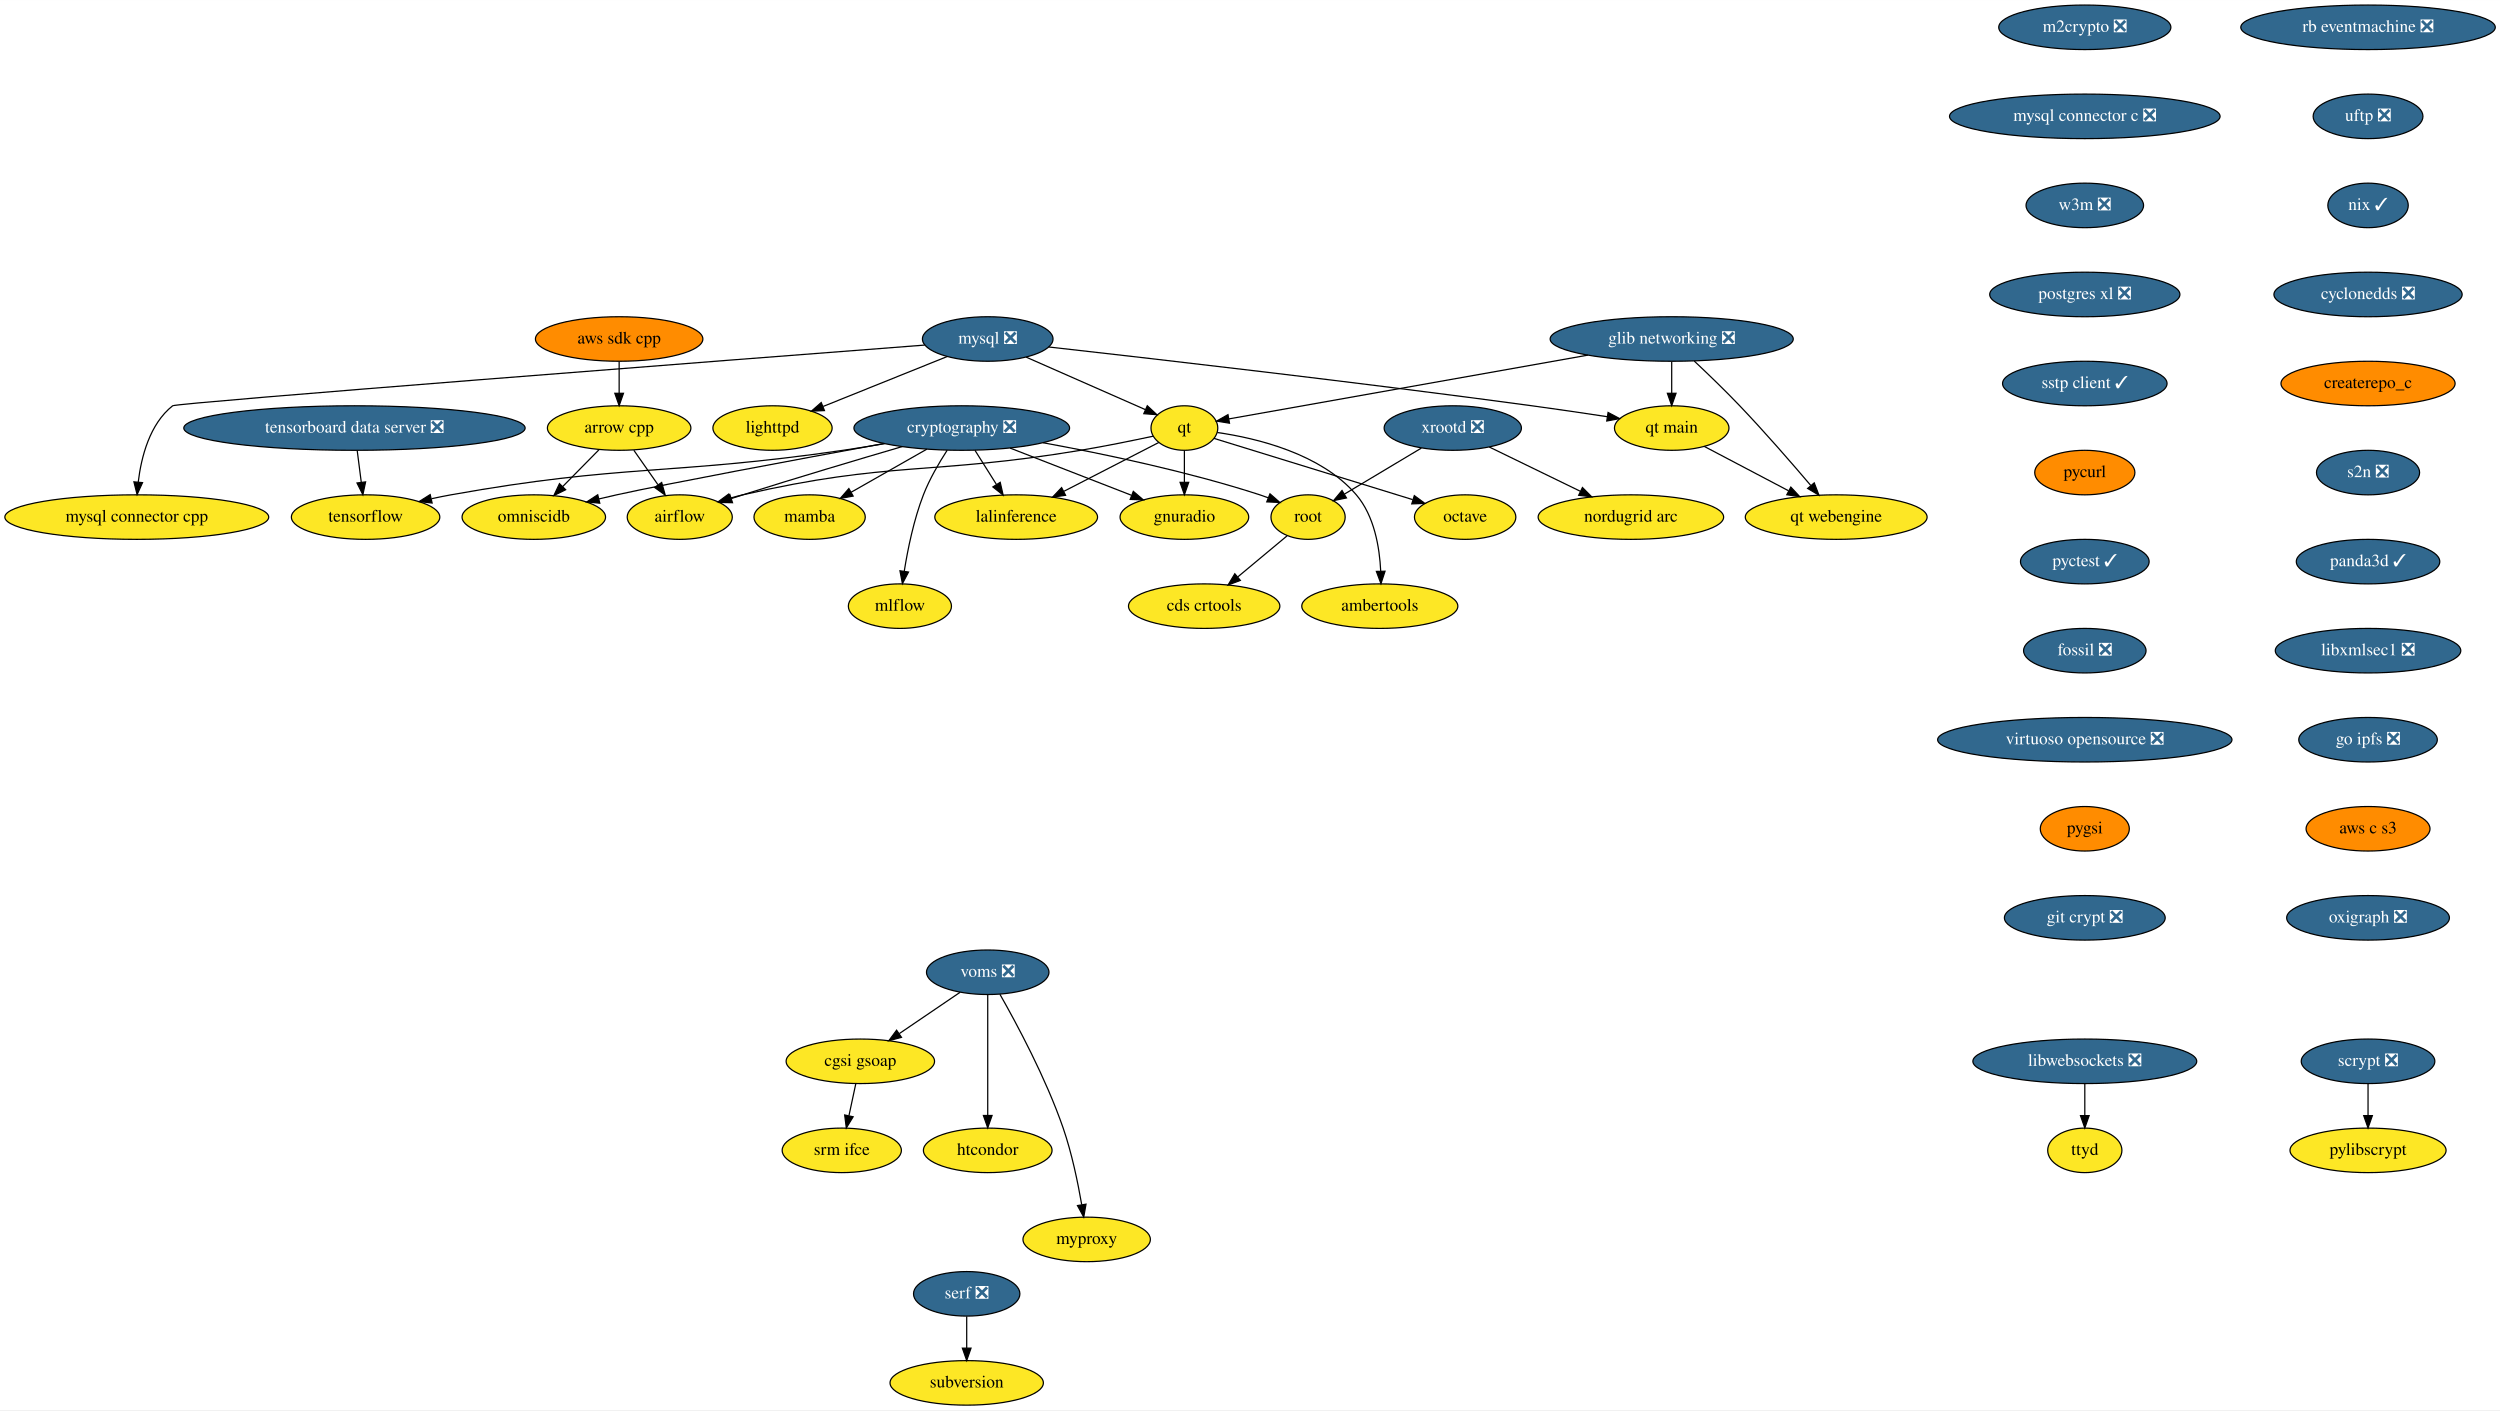
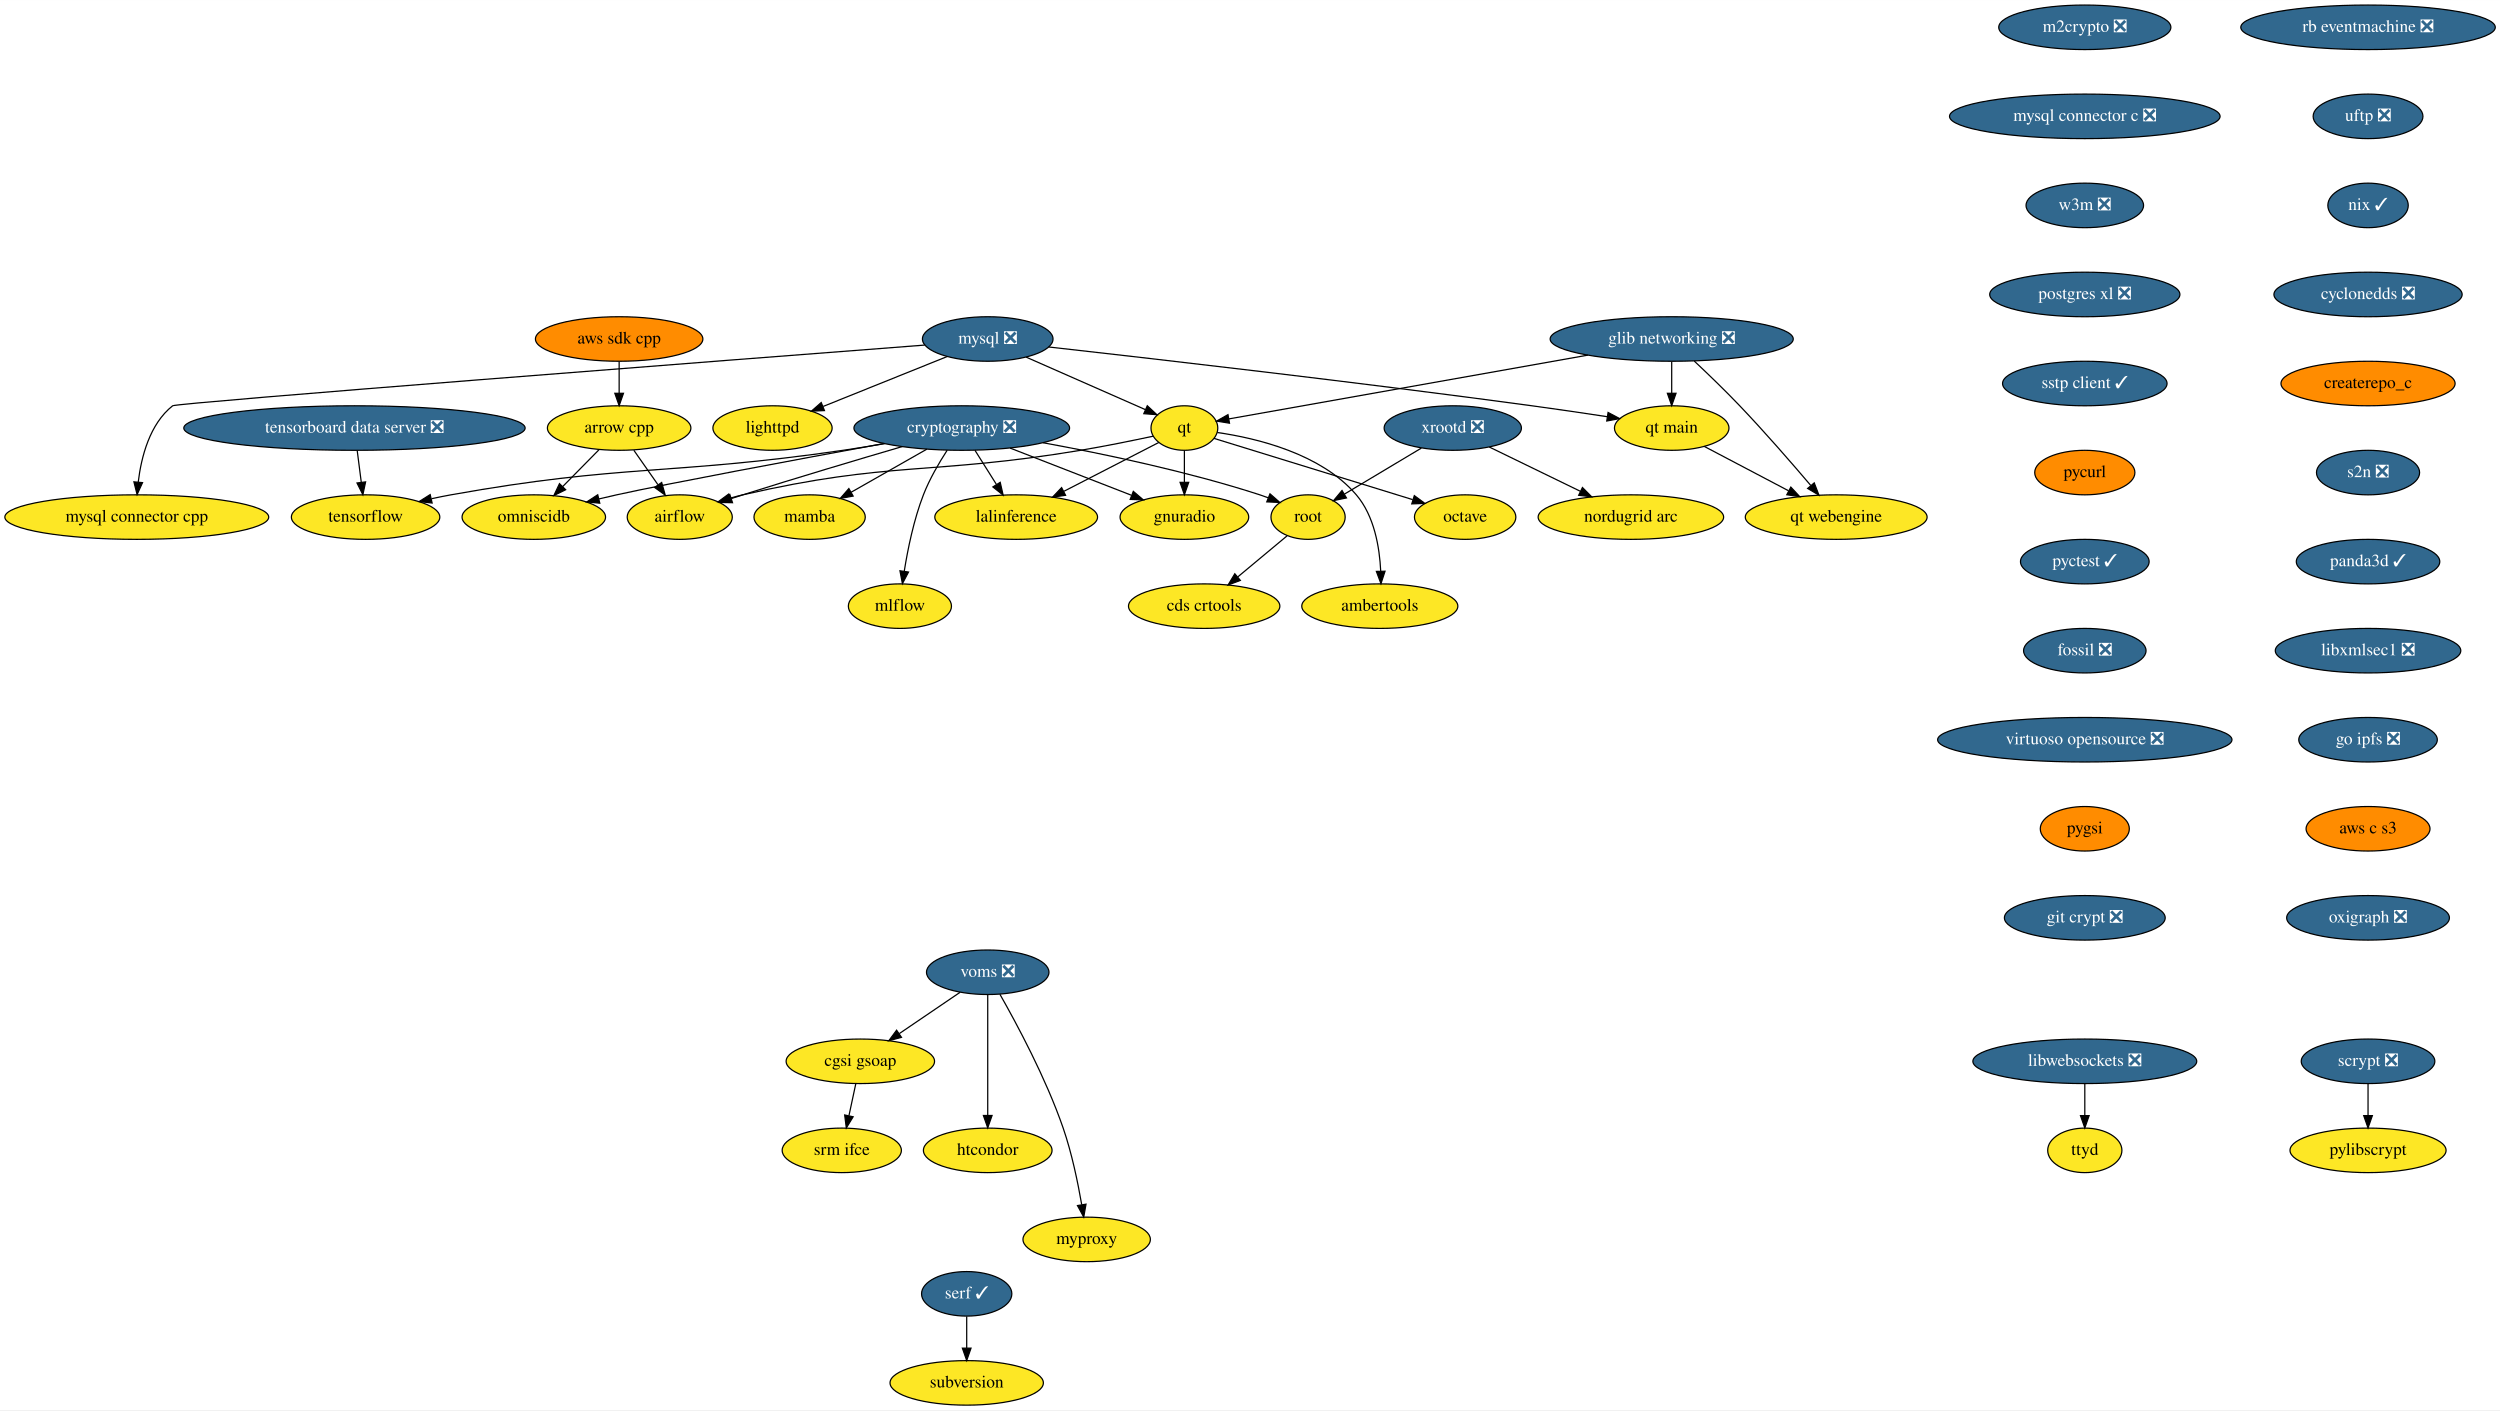
<svg xmlns="http://www.w3.org/2000/svg" xmlns:xlink="http://www.w3.org/1999/xlink" width="2021pt" height="1140pt" viewBox="0.00 0.00 2021.28 1140.00">
  <g id="graph0" class="graph" transform="scale(1 1) rotate(0) translate(4 1136)">
    <polygon fill="white" stroke="transparent" points="-4,4 -4,-1136 2017.28,-1136 2017.28,4 -4,4" />
    <g id="node1" class="node">
      <g id="a_node1">
        <a xlink:href="https://github.com/conda-forge/airflow-feedstock" xlink:title="airflow">
          <ellipse fill="#fde725" stroke="black" cx="545.59" cy="-718" rx="42.49" ry="18" />
          <text text-anchor="middle" x="545.59" y="-714.3" font-family="Times,serif" font-size="14.00">airflow</text>
        </a>
      </g>
    </g>
    <g id="node2" class="node">
      <g id="a_node2">
        <a xlink:href="https://github.com/conda-forge/arrow-cpp-feedstock" xlink:title="arrow cpp">
          <ellipse fill="#fde725" stroke="black" cx="496.59" cy="-790" rx="58" ry="18" />
          <text text-anchor="middle" x="496.59" y="-786.3" font-family="Times,serif" font-size="14.00">arrow cpp</text>
        </a>
      </g>
    </g>
    <g id="edge1" class="edge">
      <path fill="none" stroke="black" d="M508.45,-772.05C514.29,-763.71 521.45,-753.49 527.91,-744.25" />
      <polygon fill="black" stroke="black" points="530.97,-745.99 533.84,-735.79 525.24,-741.97 530.97,-745.99" />
    </g>
    <g id="node3" class="node">
      <g id="a_node3">
        <a xlink:href="https://github.com/conda-forge/omniscidb-feedstock" xlink:title="omniscidb">
          <ellipse fill="#fde725" stroke="black" cx="427.59" cy="-718" rx="58" ry="18" />
          <text text-anchor="middle" x="427.59" y="-714.3" font-family="Times,serif" font-size="14.00">omniscidb</text>
        </a>
      </g>
    </g>
    <g id="edge2" class="edge">
      <path fill="none" stroke="black" d="M480.24,-772.41C471.47,-763.52 460.52,-752.41 450.88,-742.63" />
      <polygon fill="black" stroke="black" points="453.34,-740.13 443.83,-735.47 448.35,-745.05 453.34,-740.13" />
    </g>
    <g id="node4" class="node">
      <g id="a_node4">
        <a xlink:href="https://github.com/conda-forge/lighttpd-feedstock" xlink:title="lighttpd">
          <ellipse fill="#fde725" stroke="black" cx="620.59" cy="-790" rx="48.19" ry="18" />
          <text text-anchor="middle" x="620.59" y="-786.3" font-family="Times,serif" font-size="14.00">lighttpd</text>
        </a>
      </g>
    </g>
    <g id="node5" class="node">
      <g id="a_node5">
        <a xlink:href="https://github.com/conda-forge/m2crypto-feedstock/pull/66" xlink:title="m2crypto ❎">
          <ellipse fill="#31688e" stroke="black" cx="1681.59" cy="-1114" rx="69.59" ry="18" />
          <text text-anchor="middle" x="1681.59" y="-1110.3" font-family="Times,serif" font-size="14.00" fill="white">m2crypto ❎</text>
        </a>
      </g>
    </g>
    <g id="node6" class="node">
      <g id="a_node6">
        <a xlink:href="https://github.com/conda-forge/mysql-connector-c-feedstock/pull/21" xlink:title="mysql connector c ❎">
          <ellipse fill="#31688e" stroke="black" cx="1681.59" cy="-1042" rx="109.38" ry="18" />
          <text text-anchor="middle" x="1681.59" y="-1038.3" font-family="Times,serif" font-size="14.00" fill="white">mysql connector c ❎</text>
        </a>
      </g>
    </g>
    <g id="node16" class="node">
      <g id="a_node16">
        <a xlink:href="https://github.com/conda-forge/w3m-feedstock/pull/11" xlink:title="w3m ❎">
          <ellipse fill="#31688e" stroke="black" cx="1681.59" cy="-970" rx="47.5" ry="18" />
          <text text-anchor="middle" x="1681.59" y="-966.3" font-family="Times,serif" font-size="14.00" fill="white">w3m ❎</text>
        </a>
      </g>
    </g>
    <g id="node7" class="node">
      <g id="a_node7">
        <a xlink:href="https://github.com/conda-forge/mysql-feedstock/pull/64" xlink:title="mysql ❎">
          <ellipse fill="#31688e" stroke="black" cx="794.59" cy="-862" rx="52.79" ry="18" />
          <text text-anchor="middle" x="794.59" y="-858.3" font-family="Times,serif" font-size="14.00" fill="white">mysql ❎</text>
        </a>
      </g>
    </g>
    <g id="edge4" class="edge">
      <path fill="none" stroke="black" d="M761.86,-847.83C733.44,-836.4 692.14,-819.78 661.53,-807.47" />
      <polygon fill="black" stroke="black" points="662.58,-804.12 652,-803.64 659.97,-810.62 662.58,-804.12" />
    </g>
    <g id="node8" class="node">
      <g id="a_node8">
        <a xlink:href="https://github.com/conda-forge/qt-feedstock" xlink:title="qt">
          <ellipse fill="#fde725" stroke="black" cx="953.59" cy="-790" rx="27" ry="18" />
          <text text-anchor="middle" x="953.59" y="-786.3" font-family="Times,serif" font-size="14.00">qt</text>
        </a>
      </g>
    </g>
    <g id="edge5" class="edge">
      <path fill="none" stroke="black" d="M825.62,-847.34C853.43,-835.09 894.04,-817.22 922.01,-804.9" />
      <polygon fill="black" stroke="black" points="923.6,-808.03 931.34,-800.8 920.78,-801.62 923.6,-808.03" />
    </g>
    <g id="node9" class="node">
      <g id="a_node9">
        <a xlink:href="https://github.com/conda-forge/mysql-connector-cpp-feedstock" xlink:title="mysql connector cpp">
          <ellipse fill="#fde725" stroke="black" cx="106.59" cy="-718" rx="106.68" ry="18" />
          <text text-anchor="middle" x="106.59" y="-714.3" font-family="Times,serif" font-size="14.00">mysql connector cpp</text>
        </a>
      </g>
    </g>
    <g id="edge6" class="edge">
      <path fill="none" stroke="black" d="M743.69,-857.09C589.61,-845.24 138.58,-810.36 135.59,-808 117.01,-793.34 110.19,-766.56 107.75,-746.2" />
      <polygon fill="black" stroke="black" points="111.24,-745.87 106.84,-736.23 104.27,-746.5 111.24,-745.87" />
    </g>
    <g id="node10" class="node">
      <g id="a_node10">
        <a xlink:href="https://github.com/conda-forge/qt-main-feedstock" xlink:title="qt main">
          <ellipse fill="#fde725" stroke="black" cx="1347.59" cy="-790" rx="46.29" ry="18" />
          <text text-anchor="middle" x="1347.59" y="-786.3" font-family="Times,serif" font-size="14.00">qt main</text>
        </a>
      </g>
    </g>
    <g id="edge7" class="edge">
      <path fill="none" stroke="black" d="M843.81,-855.55C925.21,-846.43 1092.97,-827.18 1234.59,-808 1254.5,-805.3 1276.35,-802.08 1295.48,-799.17" />
      <polygon fill="black" stroke="black" points="1296.15,-802.61 1305.51,-797.63 1295.09,-795.69 1296.15,-802.61" />
    </g>
    <g id="edge8" class="edge">
      <path fill="none" stroke="black" d="M928.31,-783.41C911.68,-779.85 889.4,-775.31 869.59,-772 748.88,-751.85 715.85,-763.48 596.59,-736 593.21,-735.22 589.74,-734.31 586.28,-733.33" />
      <polygon fill="black" stroke="black" points="587.19,-729.95 576.61,-730.38 585.16,-736.64 587.19,-729.95" />
    </g>
    <g id="node11" class="node">
      <g id="a_node11">
        <a xlink:href="https://github.com/conda-forge/octave-feedstock" xlink:title="octave">
          <ellipse fill="#fde725" stroke="black" cx="1180.59" cy="-718" rx="41" ry="18" />
          <text text-anchor="middle" x="1180.59" y="-714.3" font-family="Times,serif" font-size="14.00">octave</text>
        </a>
      </g>
    </g>
    <g id="edge9" class="edge">
      <path fill="none" stroke="black" d="M977.52,-781.63C1010.75,-771.4 1072.74,-752.31 1125.59,-736 1129.67,-734.74 1133.93,-733.43 1138.18,-732.11" />
      <polygon fill="black" stroke="black" points="1139.5,-735.37 1148.02,-729.07 1137.43,-728.68 1139.5,-735.37" />
    </g>
    <g id="node12" class="node">
      <g id="a_node12">
        <a xlink:href="https://github.com/conda-forge/lalinference-feedstock" xlink:title="lalinference">
          <ellipse fill="#fde725" stroke="black" cx="817.59" cy="-718" rx="65.79" ry="18" />
          <text text-anchor="middle" x="817.59" y="-714.3" font-family="Times,serif" font-size="14.00">lalinference</text>
        </a>
      </g>
    </g>
    <g id="edge10" class="edge">
      <path fill="none" stroke="black" d="M932.94,-778.37C912.64,-767.92 881.18,-751.73 856.24,-738.89" />
      <polygon fill="black" stroke="black" points="857.53,-735.62 847.03,-734.15 854.32,-741.84 857.53,-735.62" />
    </g>
    <g id="node13" class="node">
      <g id="a_node13">
        <a xlink:href="https://github.com/conda-forge/ambertools-feedstock" xlink:title="ambertools">
          <ellipse fill="#fde725" stroke="black" cx="1111.59" cy="-646" rx="63.09" ry="18" />
          <text text-anchor="middle" x="1111.59" y="-642.3" font-family="Times,serif" font-size="14.00">ambertools</text>
        </a>
      </g>
    </g>
    <g id="edge11" class="edge">
      <path fill="none" stroke="black" d="M980.16,-786.4C1011.8,-781.85 1063.94,-769.44 1092.59,-736 1107.16,-718.99 1111.42,-693.53 1112.32,-674.19" />
      <polygon fill="black" stroke="black" points="1115.82,-674.24 1112.52,-664.17 1108.82,-674.1 1115.82,-674.24" />
    </g>
    <g id="node14" class="node">
      <g id="a_node14">
        <a xlink:href="https://github.com/conda-forge/gnuradio-feedstock" xlink:title="gnuradio">
          <ellipse fill="#fde725" stroke="black" cx="953.59" cy="-718" rx="52" ry="18" />
          <text text-anchor="middle" x="953.59" y="-714.3" font-family="Times,serif" font-size="14.00">gnuradio</text>
        </a>
      </g>
    </g>
    <g id="edge12" class="edge">
      <path fill="none" stroke="black" d="M953.59,-771.7C953.59,-763.98 953.59,-754.71 953.59,-746.11" />
      <polygon fill="black" stroke="black" points="957.09,-746.1 953.59,-736.1 950.09,-746.1 957.09,-746.1" />
    </g>
    <g id="node15" class="node">
      <g id="a_node15">
        <a xlink:href="https://github.com/conda-forge/qt-webengine-feedstock" xlink:title="qt webengine">
          <ellipse fill="#fde725" stroke="black" cx="1480.59" cy="-718" rx="73.5" ry="18" />
          <text text-anchor="middle" x="1480.59" y="-714.3" font-family="Times,serif" font-size="14.00">qt webengine</text>
        </a>
      </g>
    </g>
    <g id="edge13" class="edge">
      <path fill="none" stroke="black" d="M1373.87,-775.17C1393.34,-764.92 1420.19,-750.79 1442.08,-739.27" />
      <polygon fill="black" stroke="black" points="1443.91,-742.26 1451.13,-734.51 1440.65,-736.07 1443.91,-742.26" />
    </g>
    <g id="node19" class="node">
      <g id="a_node19">
        <a xlink:href="https://github.com/conda-forge/postgres-xl-feedstock/pull/8" xlink:title="postgres xl ❎">
          <ellipse fill="#31688e" stroke="black" cx="1681.59" cy="-898" rx="76.89" ry="18" />
          <text text-anchor="middle" x="1681.59" y="-894.3" font-family="Times,serif" font-size="14.00" fill="white">postgres xl ❎</text>
        </a>
      </g>
    </g>
    <g id="node17" class="node">
      <g id="a_node17">
        <a xlink:href="https://github.com/conda-forge/pylibscrypt-feedstock" xlink:title="pylibscrypt">
          <ellipse fill="#fde725" stroke="black" cx="1910.59" cy="-206" rx="63.09" ry="18" />
          <text text-anchor="middle" x="1910.59" y="-202.3" font-family="Times,serif" font-size="14.00">pylibscrypt</text>
        </a>
      </g>
    </g>
    <g id="node18" class="node">
      <g id="a_node18">
        <a xlink:href="https://github.com/conda-forge/scrypt-feedstock/pull/37" xlink:title="scrypt ❎">
          <ellipse fill="#31688e" stroke="black" cx="1910.59" cy="-278" rx="54" ry="18" />
          <text text-anchor="middle" x="1910.59" y="-274.3" font-family="Times,serif" font-size="14.00" fill="white">scrypt ❎</text>
        </a>
      </g>
    </g>
    <g id="edge15" class="edge">
      <path fill="none" stroke="black" d="M1910.59,-259.7C1910.59,-251.98 1910.59,-242.71 1910.59,-234.11" />
      <polygon fill="black" stroke="black" points="1914.09,-234.1 1910.59,-224.1 1907.09,-234.1 1914.09,-234.1" />
    </g>
    <g id="node20" class="node">
      <g id="a_node20">
        <a xlink:href="https://github.com/conda-forge/sstp-client-feedstock/pull/7" xlink:title="sstp client ✓">
          <ellipse fill="#31688e" stroke="black" cx="1681.59" cy="-826" rx="66.5" ry="18" />
          <text text-anchor="middle" x="1681.59" y="-822.3" font-family="Times,serif" font-size="14.00" fill="white">sstp client ✓</text>
        </a>
      </g>
    </g>
    <g id="node28" class="node">
      <g id="a_node28">
        <a xlink:href="https://github.com/conda-forge/pycurl-feedstock" xlink:title="pycurl">
          <ellipse fill="#ff8c00" stroke="black" cx="1681.59" cy="-754" rx="40.5" ry="18" />
          <text text-anchor="middle" x="1681.59" y="-750.3" font-family="Times,serif" font-size="14.00">pycurl</text>
        </a>
      </g>
    </g>
    <g id="node21" class="node">
      <g id="a_node21">
        <a xlink:href="https://github.com/conda-forge/cryptography-feedstock/pull/80" xlink:title="cryptography ❎">
          <ellipse fill="#31688e" stroke="black" cx="773.59" cy="-790" rx="87.18" ry="18" />
          <text text-anchor="middle" x="773.59" y="-786.3" font-family="Times,serif" font-size="14.00" fill="white">cryptography ❎</text>
        </a>
      </g>
    </g>
    <g id="edge18" class="edge">
      <path fill="none" stroke="black" d="M725.39,-775C689.73,-764.54 640.02,-749.74 596.59,-736 593.52,-735.03 590.35,-734.01 587.17,-732.98" />
      <polygon fill="black" stroke="black" points="588.24,-729.64 577.64,-729.85 586.05,-736.29 588.24,-729.64" />
    </g>
    <g id="edge19" class="edge">
      <path fill="none" stroke="black" d="M710.76,-777.52C641.59,-764.81 534.84,-744.92 494.59,-736 489.93,-734.97 485.1,-733.84 480.27,-732.69" />
      <polygon fill="black" stroke="black" points="480.93,-729.25 470.39,-730.27 479.27,-736.05 480.93,-729.25" />
    </g>
    <g id="edge20" class="edge">
      <path fill="none" stroke="black" d="M784.24,-772.05C789.43,-763.8 795.78,-753.7 801.54,-744.54" />
      <polygon fill="black" stroke="black" points="804.68,-746.12 807.04,-735.79 798.75,-742.39 804.68,-746.12" />
    </g>
    <g id="edge21" class="edge">
      <path fill="none" stroke="black" d="M812.65,-773.81C841.54,-762.58 880.87,-747.28 910.65,-735.7" />
      <polygon fill="black" stroke="black" points="912.3,-738.81 920.35,-731.93 909.76,-732.29 912.3,-738.81" />
    </g>
    <g id="node22" class="node">
      <g id="a_node22">
        <a xlink:href="https://github.com/conda-forge/tensorflow-feedstock" xlink:title="tensorflow">
          <ellipse fill="#fde725" stroke="black" cx="291.59" cy="-718" rx="60" ry="18" />
          <text text-anchor="middle" x="291.59" y="-714.3" font-family="Times,serif" font-size="14.00">tensorflow</text>
        </a>
      </g>
    </g>
    <g id="edge22" class="edge">
      <path fill="none" stroke="black" d="M711.2,-777.37C700.03,-775.45 688.48,-773.58 677.59,-772 537.27,-751.63 500.16,-761.01 360.59,-736 355.48,-735.08 350.19,-734.01 344.92,-732.86" />
      <polygon fill="black" stroke="black" points="345.37,-729.37 334.84,-730.56 343.81,-736.19 345.37,-729.37" />
    </g>
    <g id="node23" class="node">
      <g id="a_node23">
        <a xlink:href="https://github.com/conda-forge/root-feedstock" xlink:title="root">
          <ellipse fill="#fde725" stroke="black" cx="1053.59" cy="-718" rx="30" ry="18" />
          <text text-anchor="middle" x="1053.59" y="-714.3" font-family="Times,serif" font-size="14.00">root</text>
        </a>
      </g>
    </g>
    <g id="edge23" class="edge">
      <path fill="none" stroke="black" d="M839.2,-778.14C888.19,-769.18 956.42,-754.87 1014.59,-736 1016.84,-735.27 1019.14,-734.45 1021.44,-733.59" />
      <polygon fill="black" stroke="black" points="1022.81,-736.81 1030.78,-729.83 1020.2,-730.32 1022.81,-736.81" />
    </g>
    <g id="node24" class="node">
      <g id="a_node24">
        <a xlink:href="https://github.com/conda-forge/mamba-feedstock" xlink:title="mamba">
          <ellipse fill="#fde725" stroke="black" cx="650.59" cy="-718" rx="45" ry="18" />
          <text text-anchor="middle" x="650.59" y="-714.3" font-family="Times,serif" font-size="14.00">mamba</text>
        </a>
      </g>
    </g>
    <g id="edge24" class="edge">
      <path fill="none" stroke="black" d="M745.37,-772.94C727.13,-762.56 703.29,-748.99 684.08,-738.06" />
      <polygon fill="black" stroke="black" points="685.77,-734.99 675.35,-733.09 682.31,-741.08 685.77,-734.99" />
    </g>
    <g id="node25" class="node">
      <g id="a_node25">
        <a xlink:href="https://github.com/conda-forge/mlflow-feedstock" xlink:title="mlflow">
          <ellipse fill="#fde725" stroke="black" cx="723.59" cy="-646" rx="41.69" ry="18" />
          <text text-anchor="middle" x="723.59" y="-642.3" font-family="Times,serif" font-size="14.00">mlflow</text>
        </a>
      </g>
    </g>
    <g id="edge25" class="edge">
      <path fill="none" stroke="black" d="M761.79,-772.04C755.27,-761.97 747.52,-748.72 742.59,-736 734.85,-716.02 729.97,-692.23 727.11,-674.28" />
      <polygon fill="black" stroke="black" points="730.54,-673.57 725.61,-664.2 723.62,-674.6 730.54,-673.57" />
    </g>
    <g id="node26" class="node">
      <g id="a_node26">
        <a xlink:href="https://github.com/conda-forge/cds-crtools-feedstock" xlink:title="cds crtools">
          <ellipse fill="#fde725" stroke="black" cx="969.59" cy="-646" rx="61.19" ry="18" />
          <text text-anchor="middle" x="969.59" y="-642.3" font-family="Times,serif" font-size="14.00">cds crtools</text>
        </a>
      </g>
    </g>
    <g id="edge26" class="edge">
      <path fill="none" stroke="black" d="M1036.59,-702.83C1025.16,-693.31 1009.84,-680.54 996.73,-669.62" />
      <polygon fill="black" stroke="black" points="998.84,-666.82 988.91,-663.1 994.36,-672.19 998.84,-666.82" />
    </g>
    <g id="node27" class="node">
      <g id="a_node27">
        <a xlink:href="https://github.com/conda-forge/aws-sdk-cpp-feedstock" xlink:title="aws sdk cpp">
          <ellipse fill="#ff8c00" stroke="black" cx="496.59" cy="-862" rx="67.69" ry="18" />
          <text text-anchor="middle" x="496.59" y="-858.3" font-family="Times,serif" font-size="14.00">aws sdk cpp</text>
        </a>
      </g>
    </g>
    <g id="edge27" class="edge">
      <path fill="none" stroke="black" d="M496.59,-843.7C496.59,-835.98 496.59,-826.71 496.59,-818.11" />
      <polygon fill="black" stroke="black" points="500.09,-818.1 496.59,-808.1 493.09,-818.1 500.09,-818.1" />
    </g>
    <g id="node29" class="node">
      <g id="a_node29">
        <a xlink:href="https://github.com/conda-forge/pyctest-feedstock/pull/18" xlink:title="pyctest ✓">
          <ellipse fill="#31688e" stroke="black" cx="1681.59" cy="-682" rx="52" ry="18" />
          <text text-anchor="middle" x="1681.59" y="-678.3" font-family="Times,serif" font-size="14.00" fill="white">pyctest ✓</text>
        </a>
      </g>
    </g>
    <g id="node30" class="node">
      <g id="a_node30">
        <a xlink:href="https://github.com/conda-forge/fossil-feedstock/pull/15" xlink:title="fossil ❎">
          <ellipse fill="#31688e" stroke="black" cx="1681.59" cy="-610" rx="49.5" ry="18" />
          <text text-anchor="middle" x="1681.59" y="-606.3" font-family="Times,serif" font-size="14.00" fill="white">fossil ❎</text>
        </a>
      </g>
    </g>
    <g id="node33" class="node">
      <g id="a_node33">
        <a xlink:href="https://github.com/conda-forge/virtuoso-opensource-feedstock/pull/5" xlink:title="virtuoso opensource ❎">
          <ellipse fill="#31688e" stroke="black" cx="1681.59" cy="-538" rx="119" ry="18" />
          <text text-anchor="middle" x="1681.59" y="-534.3" font-family="Times,serif" font-size="14.00" fill="white">virtuoso opensource ❎</text>
        </a>
      </g>
    </g>
    <g id="node31" class="node">
      <g id="a_node31">
        <a xlink:href="https://github.com/conda-forge/xrootd-feedstock/pull/55" xlink:title="xrootd ❎">
          <ellipse fill="#31688e" stroke="black" cx="1170.59" cy="-790" rx="55.49" ry="18" />
          <text text-anchor="middle" x="1170.59" y="-786.3" font-family="Times,serif" font-size="14.00" fill="white">xrootd ❎</text>
        </a>
      </g>
    </g>
    <g id="edge31" class="edge">
      <path fill="none" stroke="black" d="M1145.2,-773.81C1126.87,-762.84 1102.06,-748 1082.89,-736.53" />
      <polygon fill="black" stroke="black" points="1084.63,-733.49 1074.25,-731.36 1081.04,-739.5 1084.63,-733.49" />
    </g>
    <g id="node32" class="node">
      <g id="a_node32">
        <a xlink:href="https://github.com/conda-forge/nordugrid-arc-feedstock" xlink:title="nordugrid arc">
          <ellipse fill="#fde725" stroke="black" cx="1314.59" cy="-718" rx="74.99" ry="18" />
          <text text-anchor="middle" x="1314.59" y="-714.3" font-family="Times,serif" font-size="14.00">nordugrid arc</text>
        </a>
      </g>
    </g>
    <g id="edge32" class="edge">
      <path fill="none" stroke="black" d="M1200.08,-774.67C1221.36,-764.32 1250.37,-750.22 1273.86,-738.8" />
      <polygon fill="black" stroke="black" points="1275.43,-741.93 1282.89,-734.41 1272.37,-735.63 1275.43,-741.93" />
    </g>
    <g id="node34" class="node">
      <g id="a_node34">
        <a xlink:href="https://github.com/conda-forge/pygsi-feedstock" xlink:title="pygsi">
          <ellipse fill="#ff8c00" stroke="black" cx="1681.59" cy="-466" rx="36" ry="18" />
          <text text-anchor="middle" x="1681.59" y="-462.3" font-family="Times,serif" font-size="14.00">pygsi</text>
        </a>
      </g>
    </g>
    <g id="node40" class="node">
      <g id="a_node40">
        <a xlink:href="https://github.com/conda-forge/git-crypt-feedstock/pull/2" xlink:title="git crypt ❎">
          <ellipse fill="#31688e" stroke="black" cx="1681.59" cy="-394" rx="65" ry="18" />
          <text text-anchor="middle" x="1681.59" y="-390.3" font-family="Times,serif" font-size="14.00" fill="white">git crypt ❎</text>
        </a>
      </g>
    </g>
    <g id="node35" class="node">
      <g id="a_node35">
        <a xlink:href="https://github.com/conda-forge/voms-feedstock/pull/10" xlink:title="voms ❎">
          <ellipse fill="#31688e" stroke="black" cx="794.59" cy="-350" rx="49.5" ry="18" />
          <text text-anchor="middle" x="794.59" y="-346.3" font-family="Times,serif" font-size="14.00" fill="white">voms ❎</text>
        </a>
      </g>
    </g>
    <g id="node36" class="node">
      <g id="a_node36">
        <a xlink:href="https://github.com/conda-forge/cgsi-gsoap-feedstock" xlink:title="cgsi gsoap">
          <ellipse fill="#fde725" stroke="black" cx="691.59" cy="-278" rx="60" ry="18" />
          <text text-anchor="middle" x="691.59" y="-274.3" font-family="Times,serif" font-size="14.00">cgsi gsoap</text>
        </a>
      </g>
    </g>
    <g id="edge35" class="edge">
      <path fill="none" stroke="black" d="M772.24,-333.81C757.86,-324.04 738.97,-311.2 723.08,-300.4" />
      <polygon fill="black" stroke="black" points="724.85,-297.37 714.61,-294.64 720.91,-303.16 724.85,-297.37" />
    </g>
    <g id="node37" class="node">
      <g id="a_node37">
        <a xlink:href="https://github.com/conda-forge/htcondor-feedstock" xlink:title="htcondor">
          <ellipse fill="#fde725" stroke="black" cx="794.59" cy="-206" rx="52" ry="18" />
          <text text-anchor="middle" x="794.59" y="-202.3" font-family="Times,serif" font-size="14.00">htcondor</text>
        </a>
      </g>
    </g>
    <g id="edge36" class="edge">
      <path fill="none" stroke="black" d="M794.59,-331.87C794.59,-307.67 794.59,-263.21 794.59,-234.39" />
      <polygon fill="black" stroke="black" points="798.09,-234.19 794.59,-224.19 791.09,-234.19 798.09,-234.19" />
    </g>
    <g id="node38" class="node">
      <g id="a_node38">
        <a xlink:href="https://github.com/conda-forge/myproxy-feedstock" xlink:title="myproxy">
          <ellipse fill="#fde725" stroke="black" cx="874.59" cy="-134" rx="51.5" ry="18" />
          <text text-anchor="middle" x="874.59" y="-130.3" font-family="Times,serif" font-size="14.00">myproxy</text>
        </a>
      </g>
    </g>
    <g id="edge37" class="edge">
      <path fill="none" stroke="black" d="M804.45,-332.18C817.83,-308.69 841.65,-264.4 855.59,-224 862.58,-203.74 867.49,-179.97 870.57,-162.09" />
      <polygon fill="black" stroke="black" points="874.05,-162.5 872.21,-152.06 867.15,-161.37 874.05,-162.5" />
    </g>
    <g id="node39" class="node">
      <g id="a_node39">
        <a xlink:href="https://github.com/conda-forge/srm-ifce-feedstock" xlink:title="srm ifce">
          <ellipse fill="#fde725" stroke="black" cx="676.59" cy="-206" rx="48.19" ry="18" />
          <text text-anchor="middle" x="676.59" y="-202.3" font-family="Times,serif" font-size="14.00">srm ifce</text>
        </a>
      </g>
    </g>
    <g id="edge38" class="edge">
      <path fill="none" stroke="black" d="M687.88,-259.7C686.23,-251.98 684.24,-242.71 682.4,-234.11" />
      <polygon fill="black" stroke="black" points="685.77,-233.15 680.26,-224.1 678.93,-234.62 685.77,-233.15" />
    </g>
    <g id="node41" class="node">
      <g id="a_node41">
        <a xlink:href="https://github.com/conda-forge/libwebsockets-feedstock/pull/32" xlink:title="libwebsockets ❎">
          <ellipse fill="#31688e" stroke="black" cx="1681.59" cy="-278" rx="90.5" ry="18" />
          <text text-anchor="middle" x="1681.59" y="-274.3" font-family="Times,serif" font-size="14.00" fill="white">libwebsockets ❎</text>
        </a>
      </g>
    </g>
    <g id="node42" class="node">
      <g id="a_node42">
        <a xlink:href="https://github.com/conda-forge/ttyd-feedstock" xlink:title="ttyd">
          <ellipse fill="#fde725" stroke="black" cx="1681.59" cy="-206" rx="30" ry="18" />
          <text text-anchor="middle" x="1681.59" y="-202.3" font-family="Times,serif" font-size="14.00">ttyd</text>
        </a>
      </g>
    </g>
    <g id="edge40" class="edge">
      <path fill="none" stroke="black" d="M1681.59,-259.7C1681.59,-251.98 1681.59,-242.71 1681.59,-234.11" />
      <polygon fill="black" stroke="black" points="1685.09,-234.1 1681.59,-224.1 1678.09,-234.1 1685.09,-234.1" />
    </g>
    <g id="node43" class="node">
      <g id="a_node43">
        <a xlink:href="https://github.com/conda-forge/rb-eventmachine-feedstock/pull/4" xlink:title="rb eventmachine ❎">
          <ellipse fill="#31688e" stroke="black" cx="1910.59" cy="-1114" rx="102.88" ry="18" />
          <text text-anchor="middle" x="1910.59" y="-1110.3" font-family="Times,serif" font-size="14.00" fill="white">rb eventmachine ❎</text>
        </a>
      </g>
    </g>
    <g id="node44" class="node">
      <g id="a_node44">
        <a xlink:href="https://github.com/conda-forge/uftp-feedstock/pull/2" xlink:title="uftp ❎">
          <ellipse fill="#31688e" stroke="black" cx="1910.59" cy="-1042" rx="44.39" ry="18" />
          <text text-anchor="middle" x="1910.59" y="-1038.3" font-family="Times,serif" font-size="14.00" fill="white">uftp ❎</text>
        </a>
      </g>
    </g>
    <g id="node45" class="node">
      <g id="a_node45">
        <a xlink:href="https://github.com/conda-forge/nix-feedstock/pull/19" xlink:title="nix ✓">
          <ellipse fill="#31688e" stroke="black" cx="1910.59" cy="-970" rx="32.5" ry="18" />
          <text text-anchor="middle" x="1910.59" y="-966.3" font-family="Times,serif" font-size="14.00" fill="white">nix ✓</text>
        </a>
      </g>
    </g>
    <g id="node46" class="node">
      <g id="a_node46">
        <a xlink:href="https://github.com/conda-forge/cyclonedds-feedstock/pull/2" xlink:title="cyclonedds ❎">
          <ellipse fill="#31688e" stroke="black" cx="1910.59" cy="-898" rx="76.09" ry="18" />
          <text text-anchor="middle" x="1910.59" y="-894.3" font-family="Times,serif" font-size="14.00" fill="white">cyclonedds ❎</text>
        </a>
      </g>
    </g>
    <g id="node47" class="node">
      <g id="a_node47">
        <a xlink:href="https://github.com/conda-forge/createrepo_c-feedstock" xlink:title="createrepo_c">
          <ellipse fill="#ff8c00" stroke="black" cx="1910.59" cy="-826" rx="70.39" ry="18" />
          <text text-anchor="middle" x="1910.59" y="-822.3" font-family="Times,serif" font-size="14.00">createrepo_c</text>
        </a>
      </g>
    </g>
    <g id="node50" class="node">
      <g id="a_node50">
        <a xlink:href="https://github.com/conda-forge/s2n-feedstock/pull/56" xlink:title="s2n ❎">
          <ellipse fill="#31688e" stroke="black" cx="1910.59" cy="-754" rx="41.69" ry="18" />
          <text text-anchor="middle" x="1910.59" y="-750.3" font-family="Times,serif" font-size="14.00" fill="white">s2n ❎</text>
        </a>
      </g>
    </g>
    <g id="node48" class="node">
      <g id="a_node48">
-         <a xlink:href="https://github.com/conda-forge/serf-feedstock/pull/2" xlink:title="serf ❎">
-           <ellipse fill="#31688e" stroke="black" cx="777.59" cy="-90" rx="43" ry="18" />
-           <text text-anchor="middle" x="777.59" y="-86.3" font-family="Times,serif" font-size="14.00" fill="white">serf ❎</text>
+         <a xlink:href="https://github.com/conda-forge/serf-feedstock/pull/2" xlink:title="serf ✓">
+           <ellipse fill="#31688e" stroke="black" cx="777.59" cy="-90" rx="36.5" ry="18" />
+           <text text-anchor="middle" x="777.59" y="-86.3" font-family="Times,serif" font-size="14.00" fill="white">serf ✓</text>
        </a>
      </g>
    </g>
    <g id="node49" class="node">
      <g id="a_node49">
        <a xlink:href="https://github.com/conda-forge/subversion-feedstock" xlink:title="subversion">
          <ellipse fill="#fde725" stroke="black" cx="777.59" cy="-18" rx="61.99" ry="18" />
          <text text-anchor="middle" x="777.59" y="-14.3" font-family="Times,serif" font-size="14.00">subversion</text>
        </a>
      </g>
    </g>
    <g id="edge45" class="edge">
      <path fill="none" stroke="black" d="M777.59,-71.7C777.59,-63.98 777.59,-54.71 777.59,-46.11" />
      <polygon fill="black" stroke="black" points="781.09,-46.1 777.59,-36.1 774.09,-46.1 781.09,-46.1" />
    </g>
    <g id="node52" class="node">
      <g id="a_node52">
        <a xlink:href="https://github.com/conda-forge/panda3d-feedstock/pull/10" xlink:title="panda3d ✓">
          <ellipse fill="#31688e" stroke="black" cx="1910.59" cy="-682" rx="58" ry="18" />
          <text text-anchor="middle" x="1910.59" y="-678.3" font-family="Times,serif" font-size="14.00" fill="white">panda3d ✓</text>
        </a>
      </g>
    </g>
    <g id="node51" class="node">
      <g id="a_node51">
        <a xlink:href="https://github.com/conda-forge/glib-networking-feedstock/pull/15" xlink:title="glib networking ❎">
          <ellipse fill="#31688e" stroke="black" cx="1347.59" cy="-862" rx="98.28" ry="18" />
          <text text-anchor="middle" x="1347.59" y="-858.3" font-family="Times,serif" font-size="14.00" fill="white">glib networking ❎</text>
        </a>
      </g>
    </g>
    <g id="edge47" class="edge">
      <path fill="none" stroke="black" d="M1279.86,-848.97C1195.69,-834.01 1055.17,-809.05 989.48,-797.38" />
      <polygon fill="black" stroke="black" points="990.06,-793.92 979.6,-795.62 988.83,-800.82 990.06,-793.92" />
    </g>
    <g id="edge48" class="edge">
      <path fill="none" stroke="black" d="M1347.59,-843.7C1347.59,-835.98 1347.59,-826.71 1347.59,-818.11" />
      <polygon fill="black" stroke="black" points="1351.09,-818.1 1347.59,-808.1 1344.09,-818.1 1351.09,-818.1" />
    </g>
    <g id="edge49" class="edge">
      <path fill="none" stroke="black" d="M1365.8,-844.19C1376.7,-833.95 1390.69,-820.47 1402.59,-808 1422.76,-786.86 1444.59,-761.74 1460.01,-743.59" />
      <polygon fill="black" stroke="black" points="1462.83,-745.67 1466.62,-735.77 1457.49,-741.15 1462.83,-745.67" />
    </g>
    <g id="node53" class="node">
      <g id="a_node53">
        <a xlink:href="https://github.com/conda-forge/libxmlsec1-feedstock/pull/14" xlink:title="libxmlsec1 ❎">
          <ellipse fill="#31688e" stroke="black" cx="1910.59" cy="-610" rx="74.99" ry="18" />
          <text text-anchor="middle" x="1910.59" y="-606.3" font-family="Times,serif" font-size="14.00" fill="white">libxmlsec1 ❎</text>
        </a>
      </g>
    </g>
    <g id="node54" class="node">
      <g id="a_node54">
        <a xlink:href="https://github.com/conda-forge/go-ipfs-feedstock/pull/10" xlink:title="go ipfs ❎">
          <ellipse fill="#31688e" stroke="black" cx="1910.59" cy="-538" rx="56" ry="18" />
          <text text-anchor="middle" x="1910.59" y="-534.3" font-family="Times,serif" font-size="14.00" fill="white">go ipfs ❎</text>
        </a>
      </g>
    </g>
    <g id="node55" class="node">
      <g id="a_node55">
        <a xlink:href="https://github.com/conda-forge/aws-c-s3-feedstock" xlink:title="aws c s3">
          <ellipse fill="#ff8c00" stroke="black" cx="1910.59" cy="-466" rx="50.09" ry="18" />
          <text text-anchor="middle" x="1910.59" y="-462.3" font-family="Times,serif" font-size="14.00">aws c s3</text>
        </a>
      </g>
    </g>
    <g id="node57" class="node">
      <g id="a_node57">
        <a xlink:href="https://github.com/conda-forge/oxigraph-feedstock/pull/6" xlink:title="oxigraph ❎">
          <ellipse fill="#31688e" stroke="black" cx="1910.59" cy="-394" rx="65.79" ry="18" />
          <text text-anchor="middle" x="1910.59" y="-390.3" font-family="Times,serif" font-size="14.00" fill="white">oxigraph ❎</text>
        </a>
      </g>
    </g>
    <g id="node56" class="node">
      <g id="a_node56">
        <a xlink:href="https://github.com/conda-forge/tensorboard-data-server-feedstock/pull/9" xlink:title="tensorboard data server ❎">
          <ellipse fill="#31688e" stroke="black" cx="282.59" cy="-790" rx="138" ry="18" />
          <text text-anchor="middle" x="282.59" y="-786.3" font-family="Times,serif" font-size="14.00" fill="white">tensorboard data server ❎</text>
        </a>
      </g>
    </g>
    <g id="edge54" class="edge">
      <path fill="none" stroke="black" d="M284.82,-771.7C285.81,-763.98 287,-754.71 288.1,-746.11" />
      <polygon fill="black" stroke="black" points="291.59,-746.47 289.39,-736.1 284.64,-745.58 291.59,-746.47" />
    </g>
  </g>
</svg>
